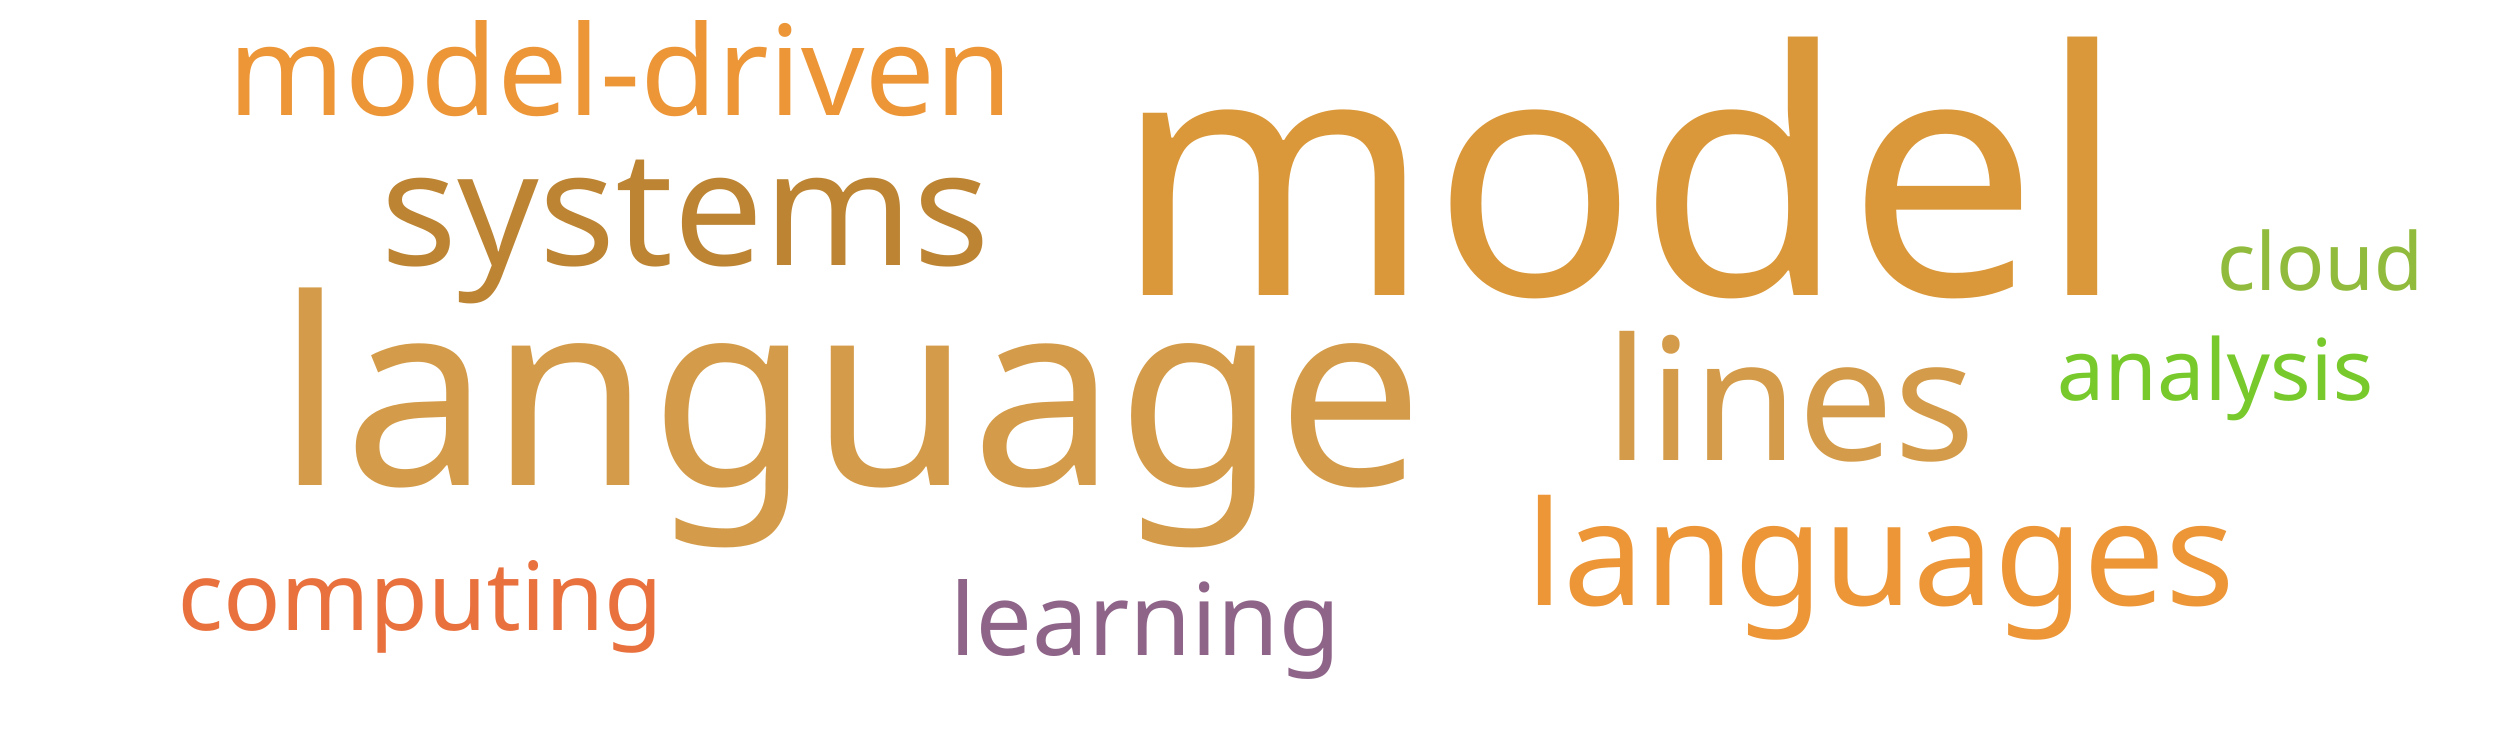
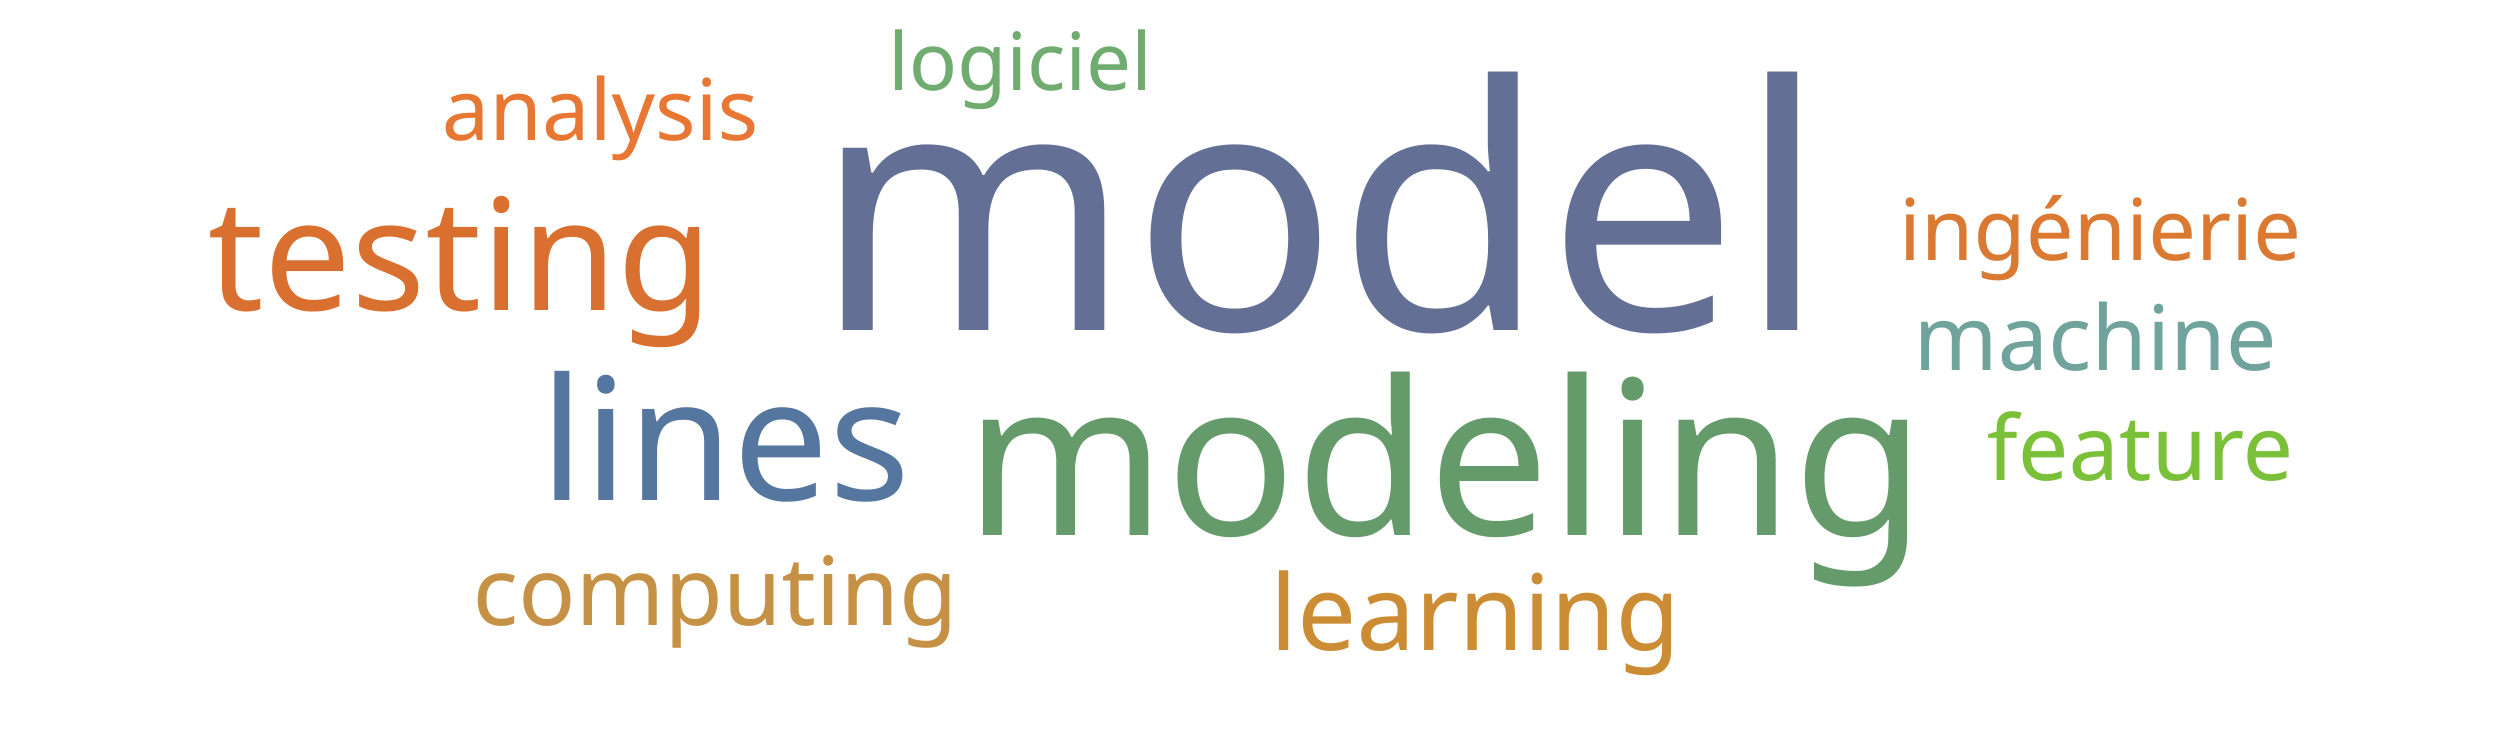
<svg xmlns="http://www.w3.org/2000/svg" width="500" height="150">
  <g transform="translate(250, 75)">
-     <text text-anchor="middle" style="font-family: Impact; font-size: 68px; fill: #da983a" transform="translate(74,-16)rotate(0)">model</text>
-     <text text-anchor="middle" style="font-family: Impact; font-size: 52px; fill: #d49c4a" transform="translate(-80,22)rotate(0)">language</text>
-     <text text-anchor="middle" style="font-family: Impact; font-size: 34px; fill: #d49c4a" transform="translate(108,17)rotate(0)">lines</text>
-     <text text-anchor="middle" style="font-family: Impact; font-size: 32px; fill: #bc8433" transform="translate(-113,-22)rotate(0)">systems</text>
-     <text text-anchor="middle" style="font-family: Impact; font-size: 29px; fill: #ec9637" transform="translate(126,46)rotate(0)">languages</text>
-     <text text-anchor="middle" style="font-family: Impact; font-size: 25px; fill: #ec9637" transform="translate(-126,-52)rotate(0)">model-driven</text>
-     <text text-anchor="middle" style="font-family: Impact; font-size: 20px; fill: #8e6488" transform="translate(-21,56)rotate(0)">learning</text>
-     <text text-anchor="middle" style="font-family: Impact; font-size: 19px; fill: #e9713e" transform="translate(-166,51)rotate(0)">computing</text>
-     <text text-anchor="middle" style="font-family: Impact; font-size: 17px; fill: #78c92b" transform="translate(193,5)rotate(0)">analysis</text>
-     <text text-anchor="middle" style="font-family: Impact; font-size: 16px; fill: #91bb3c" transform="translate(214,-17)rotate(0)">cloud</text>
+     <text text-anchor="middle" style="font-family: Impact; font-size: 68px; fill: #636f94" transform="translate(14,-9)rotate(0)">model</text>
+     <text text-anchor="middle" style="font-family: Impact; font-size: 43px; fill: #659b6b" transform="translate(39,32)rotate(0)">modeling</text>
+     <text text-anchor="middle" style="font-family: Impact; font-size: 34px; fill: #55769e" transform="translate(-105,25)rotate(0)">lines</text>
+     <text text-anchor="middle" style="font-family: Impact; font-size: 31px; fill: #d9702f" transform="translate(-158,-13)rotate(0)">testing</text>
+     <text text-anchor="middle" style="font-family: Impact; font-size: 21px; fill: #cc8c34" transform="translate(45,55)rotate(0)">learning</text>
+     <text text-anchor="middle" style="font-family: Impact; font-size: 19px; fill: #c59145" transform="translate(-107,50)rotate(0)">computing</text>
+     <text text-anchor="middle" style="font-family: Impact; font-size: 18px; fill: #7bc039" transform="translate(178,21)rotate(0)">feature</text>
+     <text text-anchor="middle" style="font-family: Impact; font-size: 18px; fill: #6fa39c" transform="translate(169,-1)rotate(0)">machine</text>
+     <text text-anchor="middle" style="font-family: Impact; font-size: 17px; fill: #da7931" transform="translate(170,-23)rotate(0)">ingénierie</text>
+     <text text-anchor="middle" style="font-family: Impact; font-size: 17px; fill: #e87733" transform="translate(-130,-47)rotate(0)">analysis</text>
+     <text text-anchor="middle" style="font-family: Impact; font-size: 16px; fill: #70ac6f" transform="translate(-46,-57)rotate(0)">logiciel</text>
  </g>
</svg>
